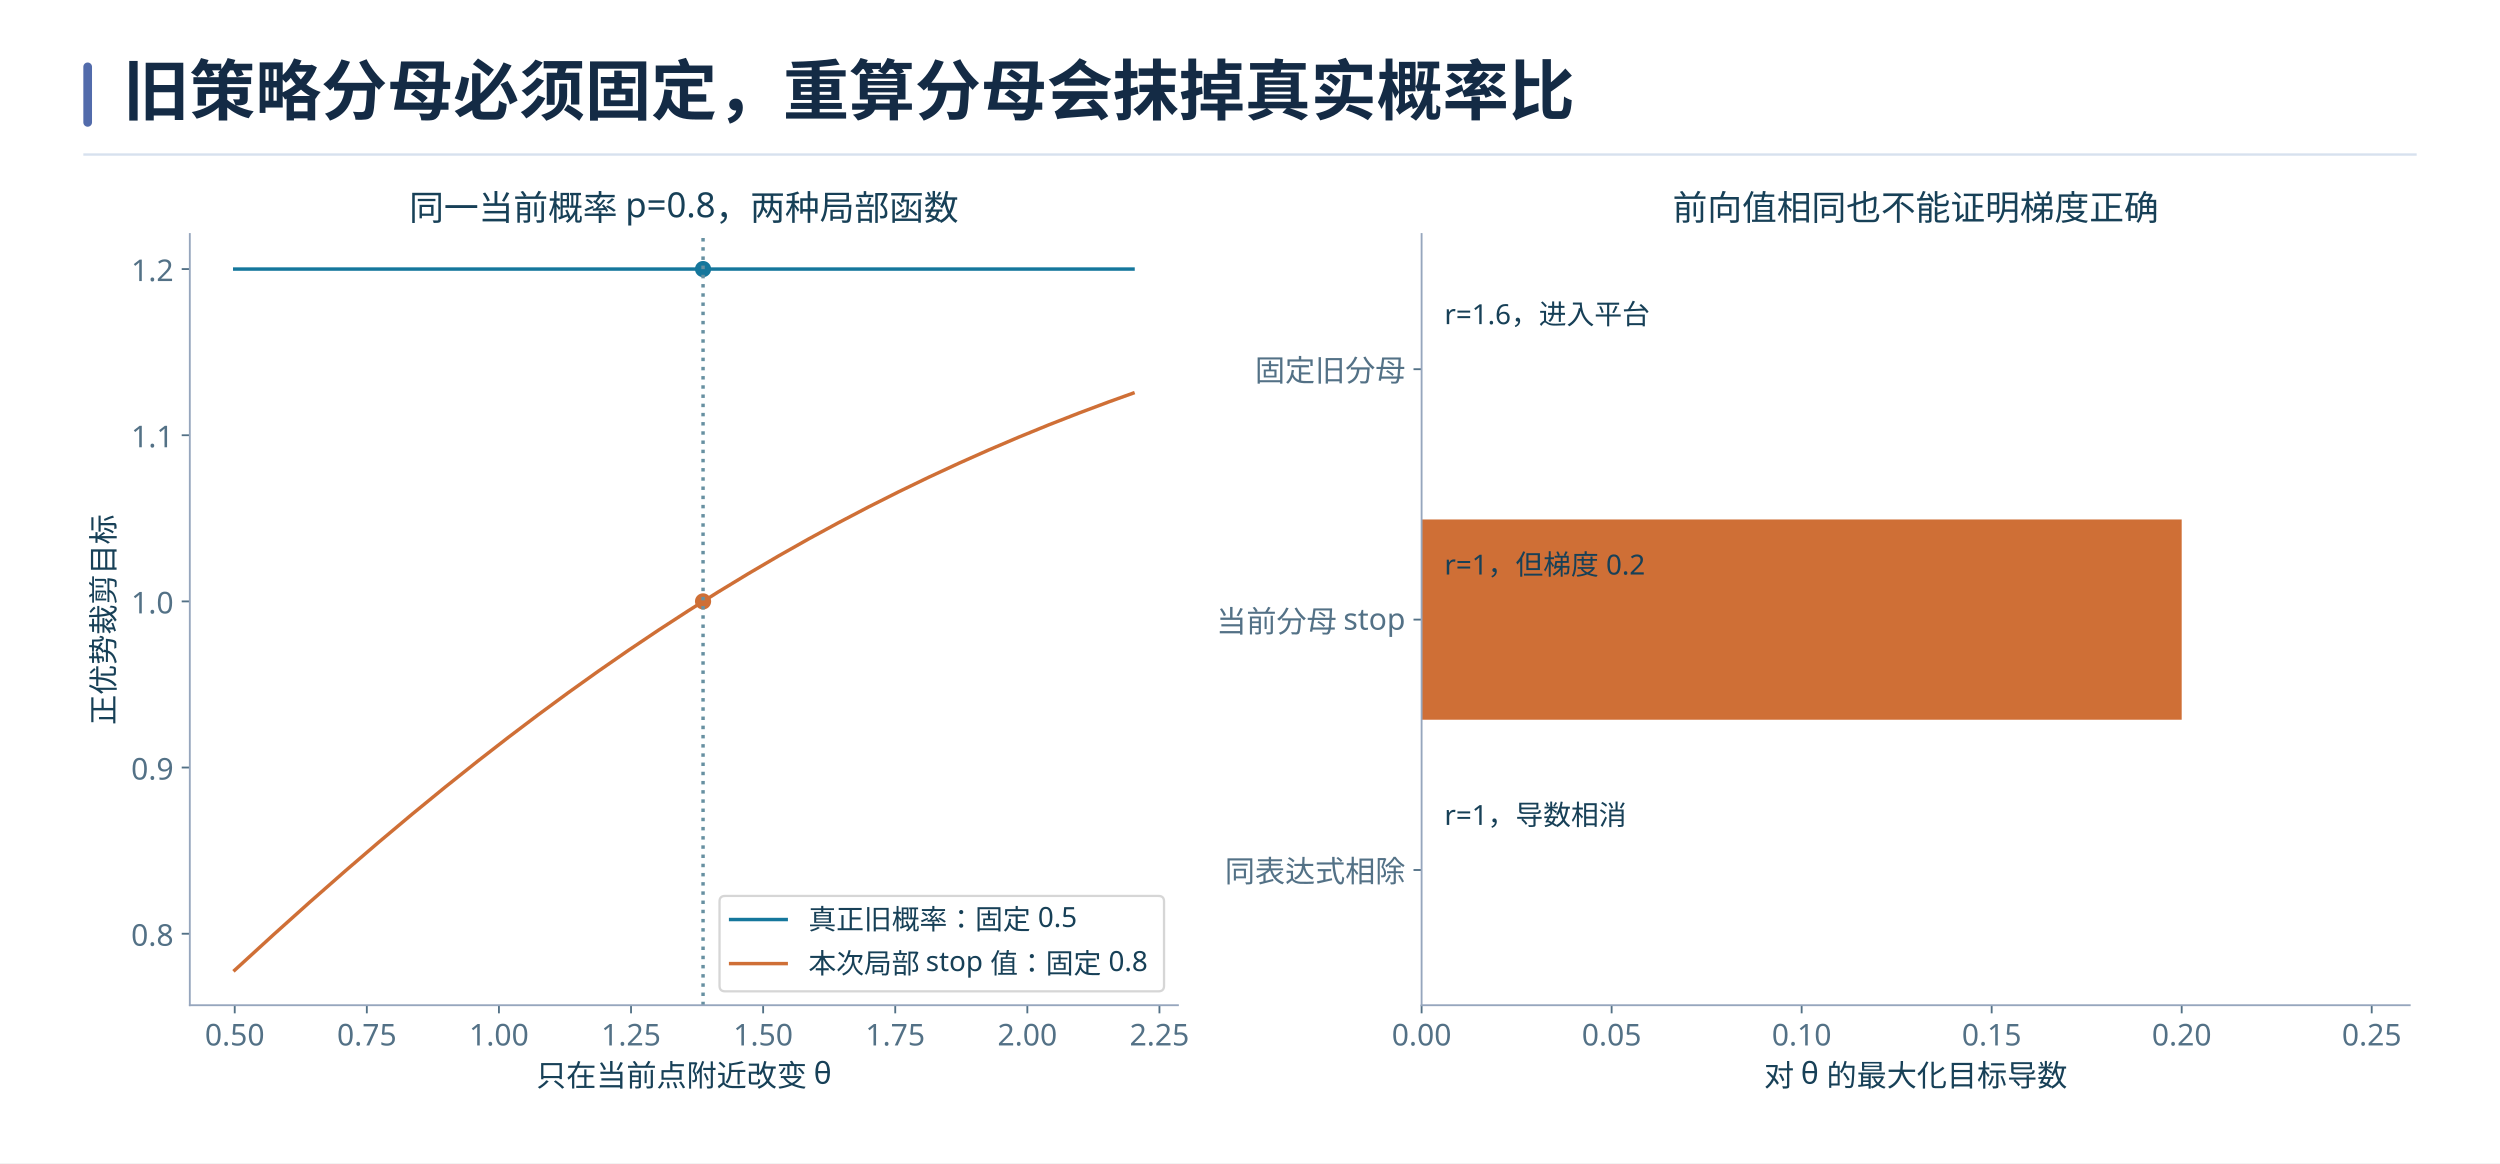
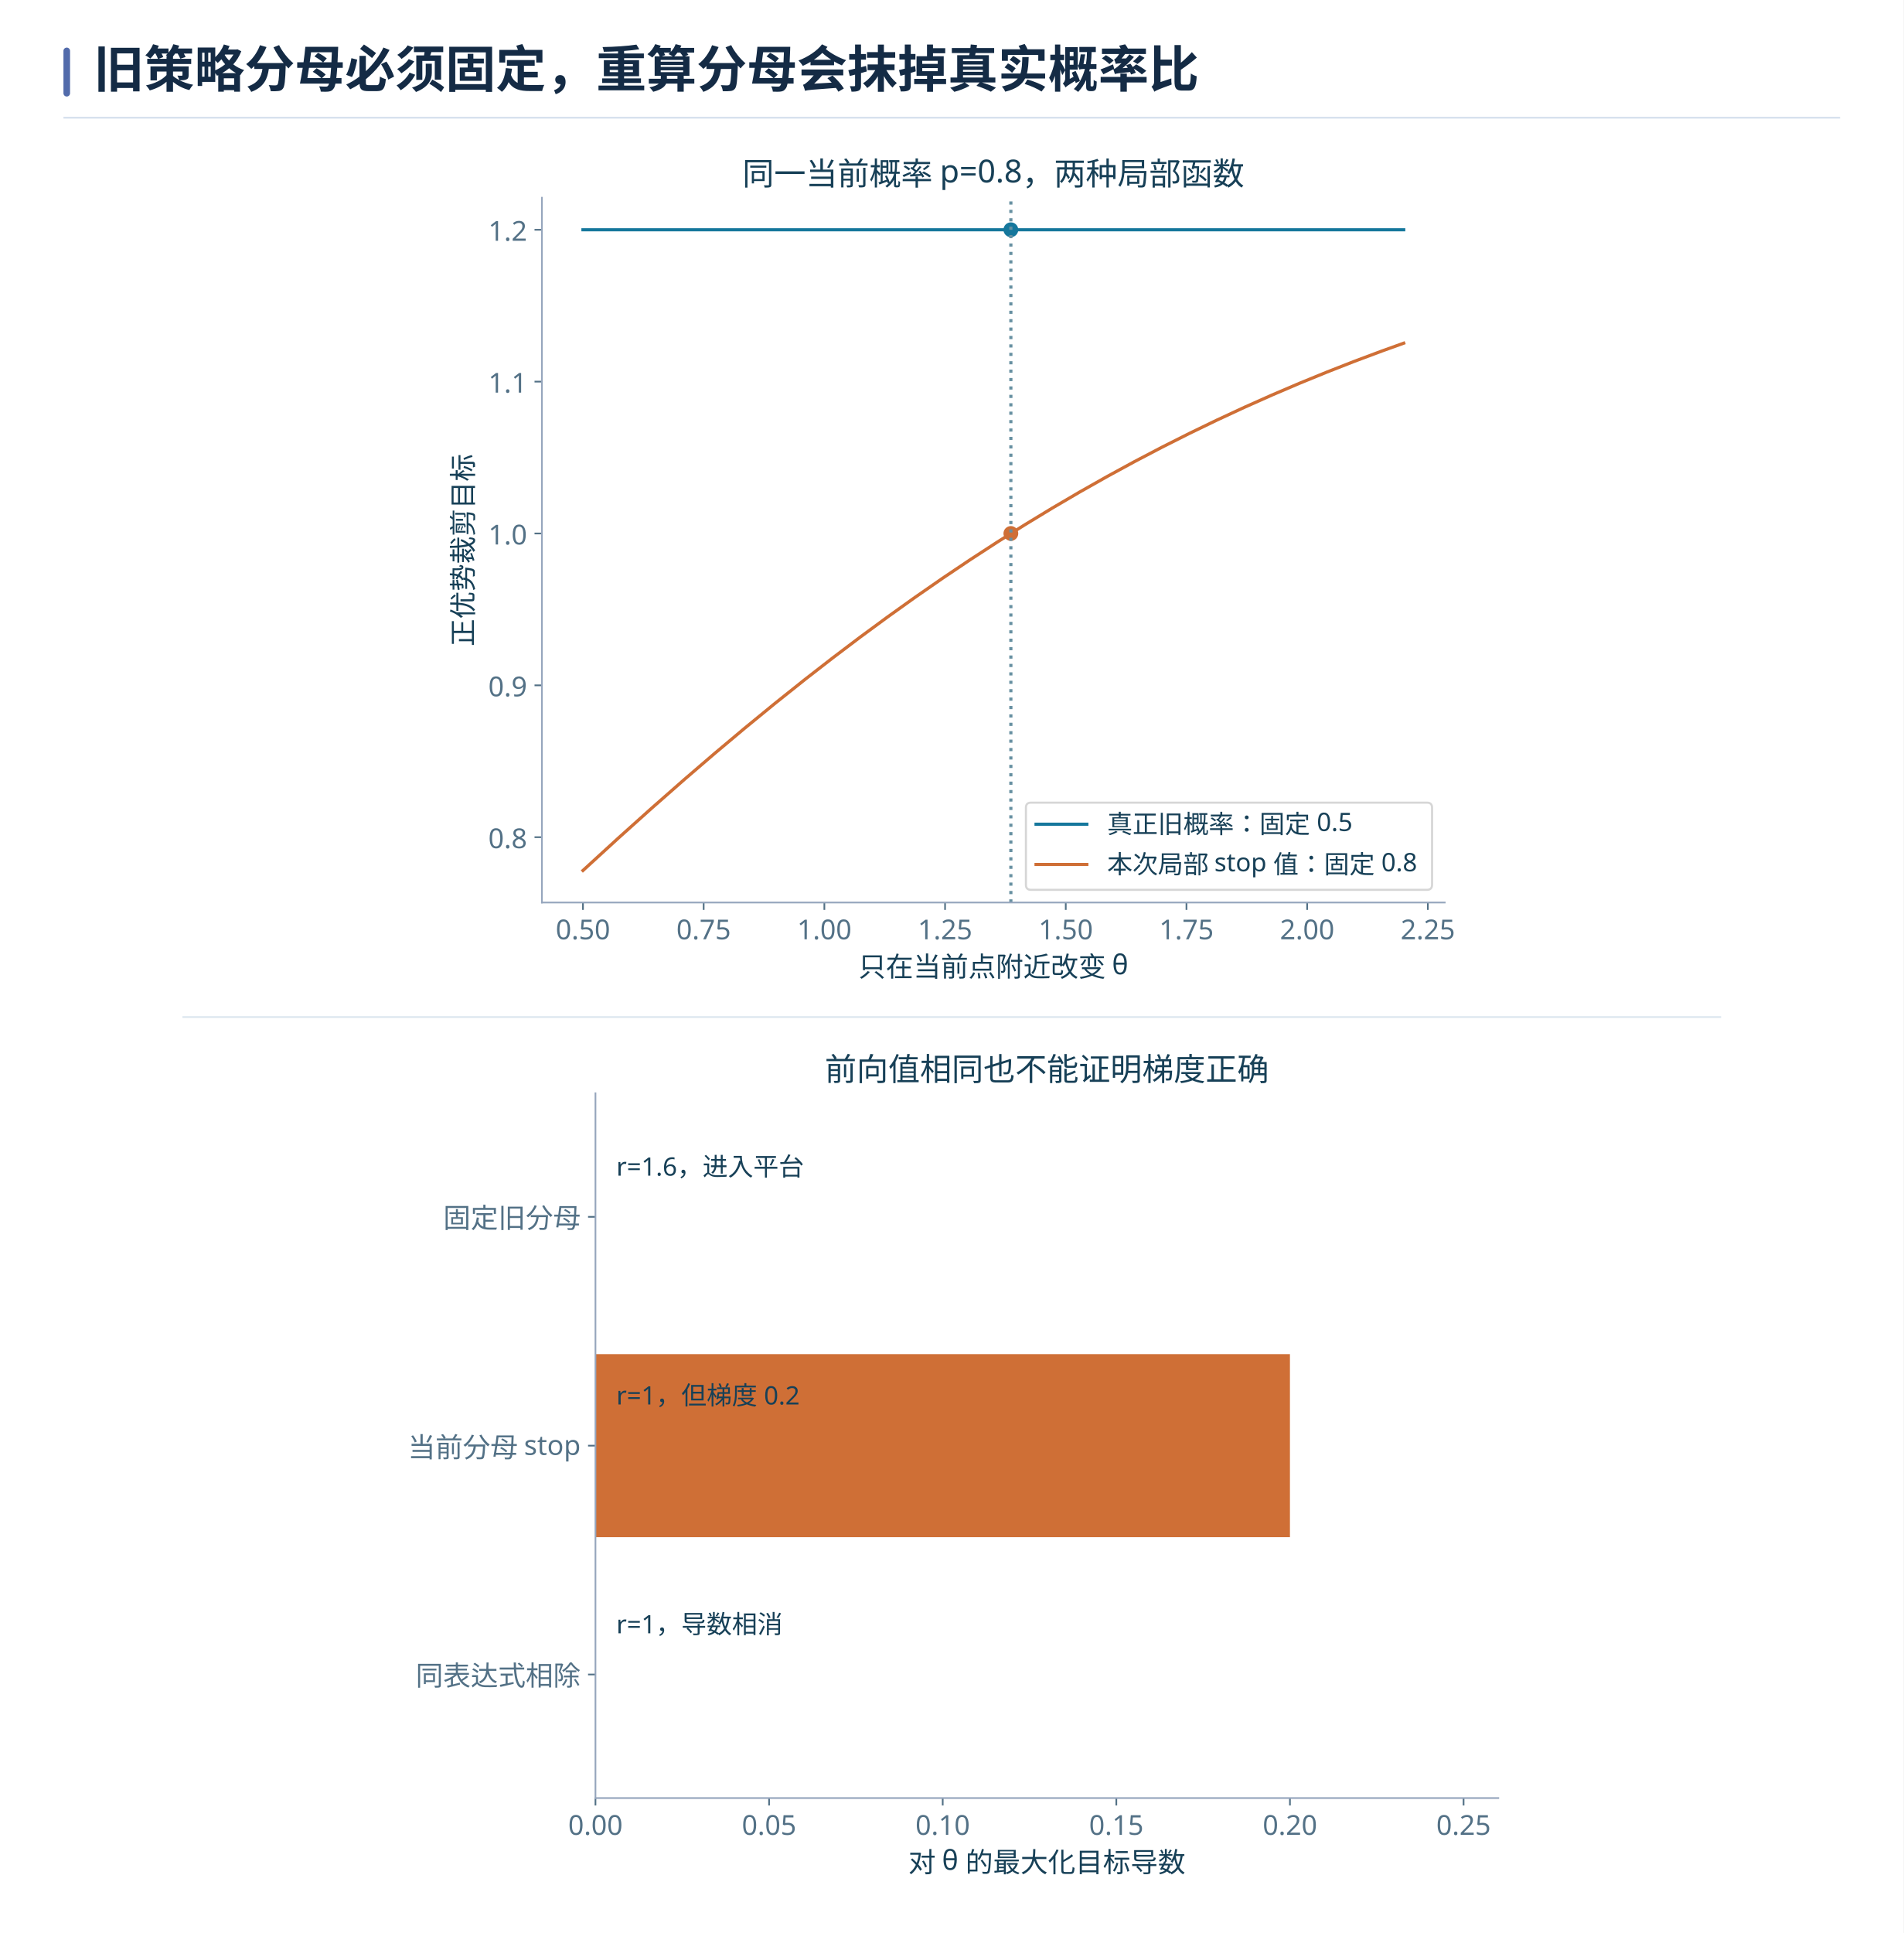
- <svg xmlns="http://www.w3.org/2000/svg" xmlns:xlink="http://www.w3.org/1999/xlink" width="1440" height="670" viewBox="0 0 1440 670" role="img" aria-labelledby="book-plate-title">
-   <rect width="1440" height="670" fill="#ffffff" />
+ <svg xmlns="http://www.w3.org/2000/svg" xmlns:xlink="http://www.w3.org/1999/xlink" width="1440" height="1462" viewBox="0 0 1440 1462" role="img" aria-labelledby="book-plate-title">
+   <rect width="1440" height="1462" fill="#ffffff" />
  <g font-family="Microsoft YaHei, Noto Sans CJK SC, Arial, sans-serif">
    <rect x="48" y="36" width="5" height="37" rx="2.5" fill="#526bab" />
    <text x="71" y="66" font-size="38" font-weight="700" fill="#142b45">旧策略分母必须固定，重算分母会抹掉真实概率比</text>
    <path d="M48 89 H1392" stroke="#d7e1ee" stroke-width="1.4" />
  </g>
-   <svg width="1344" height="528" viewBox="0 0 1008 396" version="1.1" x="48" y="106" overflow="hidden">
+   <svg width="1344" height="1344" viewBox="0 0 1344 1344" version="1.1" x="48" y="103" overflow="hidden">
    <defs>
      <style type="text/css">*{stroke-linejoin: round; stroke-linecap: butt}</style>
    </defs>
    <g id="figure_1">
-       <g id="patch_1">
-         <path d="M 0 396 L 1008 396 L 1008 0 L 0 0 z " style="fill: #ffffff" />
-       </g>
-       <g id="axes_1">
-         <g id="patch_2">
-           <path d="M 46.001 354.753 L 472.867 354.753 L 472.867 21.591 L 46.001 21.591 z " style="fill: #ffffff" />
-         </g>
-         <g id="PathCollection_1">
-           <defs>
-             <path id="C0_0_5c23ccfdb4" d="M 0 3 C 0.796 3 1.559 2.684 2.121 2.121 C 2.684 1.559 3 0.796 3 -0 C 3 -0.796 2.684 -1.559 2.121 -2.121 C 1.559 -2.684 0.796 -3 0 -3 C -0.796 -3 -1.559 -2.684 -2.121 -2.121 C -2.684 -1.559 -3 -0.796 -3 0 C -3 0.796 -2.684 1.559 -2.121 2.121 C -1.559 2.684 -0.796 3 0 3 z " />
-           </defs>
-           <g clip-path="url(#pc621af5440)">
-             <use xlink:href="#C0_0_5c23ccfdb4" x="267.719" y="36.735" style="fill: #15779c; stroke: #15779c" />
-           </g>
-           <g clip-path="url(#pc621af5440)">
-             <use xlink:href="#C0_0_5c23ccfdb4" x="267.719" y="180.302" style="fill: #cf6f36; stroke: #cf6f36" />
-           </g>
-         </g>
-         <g id="matplotlib.axis_1">
-           <g id="xtick_1">
-             <g id="line2d_1">
-               <defs>
-                 <path id="m8ff309ca8d" d="M 0 0 L 0 3.5 " style="stroke: #537186; stroke-width: 0.8" />
-               </defs>
-               <g>
-                 <use xlink:href="#m8ff309ca8d" x="65.404" y="354.753" style="fill: #537186; stroke: #537186; stroke-width: 0.8" />
-               </g>
-             </g>
-             <g id="text_1">
-               <text style="font-size: 13px; font-family: 'Microsoft YaHei'; text-anchor: middle; fill: #537186" x="65.404" y="372.144" transform="rotate(-0 65.40357 372.1444)">0.50</text>
-             </g>
-           </g>
-           <g id="xtick_2">
-             <g id="line2d_2">
-               <g>
-                 <use xlink:href="#m8ff309ca8d" x="122.471" y="354.753" style="fill: #537186; stroke: #537186; stroke-width: 0.8" />
-               </g>
-             </g>
-             <g id="text_2">
-               <text style="font-size: 13px; font-family: 'Microsoft YaHei'; text-anchor: middle; fill: #537186" x="122.471" y="372.144" transform="rotate(-0 122.4713 372.1444)">0.75</text>
-             </g>
-           </g>
-           <g id="xtick_3">
-             <g id="line2d_3">
-               <g>
-                 <use xlink:href="#m8ff309ca8d" x="179.539" y="354.753" style="fill: #537186; stroke: #537186; stroke-width: 0.8" />
-               </g>
-             </g>
-             <g id="text_3">
-               <text style="font-size: 13px; font-family: 'Microsoft YaHei'; text-anchor: middle; fill: #537186" x="179.539" y="372.144" transform="rotate(-0 179.539 372.1444)">1.00</text>
-             </g>
-           </g>
-           <g id="xtick_4">
-             <g id="line2d_4">
-               <g>
-                 <use xlink:href="#m8ff309ca8d" x="236.607" y="354.753" style="fill: #537186; stroke: #537186; stroke-width: 0.8" />
-               </g>
-             </g>
-             <g id="text_4">
-               <text style="font-size: 13px; font-family: 'Microsoft YaHei'; text-anchor: middle; fill: #537186" x="236.607" y="372.144" transform="rotate(-0 236.6067 372.1444)">1.25</text>
-             </g>
-           </g>
-           <g id="xtick_5">
-             <g id="line2d_5">
-               <g>
-                 <use xlink:href="#m8ff309ca8d" x="293.674" y="354.753" style="fill: #537186; stroke: #537186; stroke-width: 0.8" />
-               </g>
-             </g>
-             <g id="text_5">
-               <text style="font-size: 13px; font-family: 'Microsoft YaHei'; text-anchor: middle; fill: #537186" x="293.674" y="372.144" transform="rotate(-0 293.6744 372.1444)">1.50</text>
-             </g>
-           </g>
-           <g id="xtick_6">
-             <g id="line2d_6">
-               <g>
-                 <use xlink:href="#m8ff309ca8d" x="350.742" y="354.753" style="fill: #537186; stroke: #537186; stroke-width: 0.8" />
-               </g>
-             </g>
-             <g id="text_6">
-               <text style="font-size: 13px; font-family: 'Microsoft YaHei'; text-anchor: middle; fill: #537186" x="350.742" y="372.144" transform="rotate(-0 350.7421 372.1444)">1.75</text>
-             </g>
-           </g>
-           <g id="xtick_7">
-             <g id="line2d_7">
-               <g>
-                 <use xlink:href="#m8ff309ca8d" x="407.81" y="354.753" style="fill: #537186; stroke: #537186; stroke-width: 0.8" />
-               </g>
-             </g>
-             <g id="text_7">
-               <text style="font-size: 13px; font-family: 'Microsoft YaHei'; text-anchor: middle; fill: #537186" x="407.81" y="372.144" transform="rotate(-0 407.8098 372.1444)">2.00</text>
-             </g>
-           </g>
-           <g id="xtick_8">
-             <g id="line2d_8">
-               <g>
-                 <use xlink:href="#m8ff309ca8d" x="464.877" y="354.753" style="fill: #537186; stroke: #537186; stroke-width: 0.8" />
-               </g>
-             </g>
-             <g id="text_8">
-               <text style="font-size: 13px; font-family: 'Microsoft YaHei'; text-anchor: middle; fill: #537186" x="464.877" y="372.144" transform="rotate(-0 464.8775 372.1444)">2.25</text>
-             </g>
-           </g>
-           <g id="text_9">
-             <text style="font-size: 13px; font-family: 'Microsoft YaHei'; text-anchor: middle; fill: #174057" x="259.434" y="389.768" transform="rotate(-0 259.4338 389.768)">只在当前点附近改变 θ</text>
-           </g>
-         </g>
-         <g id="matplotlib.axis_2">
-           <g id="ytick_1">
-             <g id="line2d_9">
-               <defs>
-                 <path id="m8ab26f955f" d="M 0 0 L -3.5 0 " style="stroke: #537186; stroke-width: 0.8" />
-               </defs>
-               <g>
-                 <use xlink:href="#m8ab26f955f" x="46.001" y="323.87" style="fill: #537186; stroke: #537186; stroke-width: 0.8" />
-               </g>
-             </g>
-             <g id="text_10">
-               <text style="font-size: 13px; font-family: 'Microsoft YaHei'; text-anchor: end; fill: #537186" x="39.001" y="329.066" transform="rotate(-0 39.00055 329.0656)">0.8</text>
-             </g>
-           </g>
-           <g id="ytick_2">
-             <g id="line2d_10">
-               <g>
-                 <use xlink:href="#m8ab26f955f" x="46.001" y="252.086" style="fill: #537186; stroke: #537186; stroke-width: 0.8" />
-               </g>
-             </g>
-             <g id="text_11">
-               <text style="font-size: 13px; font-family: 'Microsoft YaHei'; text-anchor: end; fill: #537186" x="39.001" y="257.282" transform="rotate(-0 39.00055 257.2818)">0.9</text>
-             </g>
-           </g>
-           <g id="ytick_3">
-             <g id="line2d_11">
-               <g>
-                 <use xlink:href="#m8ab26f955f" x="46.001" y="180.302" style="fill: #537186; stroke: #537186; stroke-width: 0.8" />
-               </g>
-             </g>
-             <g id="text_12">
-               <text style="font-size: 13px; font-family: 'Microsoft YaHei'; text-anchor: end; fill: #537186" x="39.001" y="185.498" transform="rotate(-0 39.00055 185.4981)">1.0</text>
-             </g>
-           </g>
-           <g id="ytick_4">
-             <g id="line2d_12">
-               <g>
-                 <use xlink:href="#m8ab26f955f" x="46.001" y="108.518" style="fill: #537186; stroke: #537186; stroke-width: 0.8" />
-               </g>
-             </g>
-             <g id="text_13">
-               <text style="font-size: 13px; font-family: 'Microsoft YaHei'; text-anchor: end; fill: #537186" x="39.001" y="113.714" transform="rotate(-0 39.00055 113.7143)">1.1</text>
-             </g>
-           </g>
-           <g id="ytick_5">
-             <g id="line2d_13">
-               <g>
-                 <use xlink:href="#m8ab26f955f" x="46.001" y="36.735" style="fill: #537186; stroke: #537186; stroke-width: 0.8" />
-               </g>
-             </g>
-             <g id="text_14">
-               <text style="font-size: 13px; font-family: 'Microsoft YaHei'; text-anchor: end; fill: #537186" x="39.001" y="41.931" transform="rotate(-0 39.00055 41.93052)">1.2</text>
-             </g>
-           </g>
-           <g id="text_15">
-             <text style="font-size: 13px; font-family: 'Microsoft YaHei'; text-anchor: middle; fill: #174057" x="13.392" y="188.172" transform="rotate(-90 13.39212 188.1717)">正优势裁剪目标</text>
-           </g>
-         </g>
-         <g id="line2d_14">
-           <path d="M 65.404 36.735 L 453.464 36.735 L 453.464 36.735 " clip-path="url(#pc621af5440)" style="fill: none; stroke: #15779c; stroke-width: 1.5; stroke-linecap: square" />
-         </g>
-         <g id="line2d_15">
-           <path d="M 65.404 339.609 L 82.276 324.17 L 97.85 310.197 L 113.424 296.518 L 127.701 284.254 L 141.977 272.269 L 156.254 260.577 L 170.53 249.189 L 183.509 239.107 L 196.488 229.291 L 209.466 219.745 L 222.445 210.473 L 235.423 201.477 L 248.402 192.76 L 261.381 184.322 L 274.359 176.162 L 287.338 168.28 L 300.316 160.675 L 313.295 153.342 L 326.274 146.279 L 339.252 139.483 L 352.231 132.949 L 365.209 126.671 L 378.188 120.645 L 391.167 114.865 L 404.145 109.325 L 417.124 104.018 L 430.102 98.939 L 443.081 94.081 L 453.464 90.349 L 453.464 90.349 " clip-path="url(#pc621af5440)" style="fill: none; stroke: #cf6f36; stroke-width: 1.5; stroke-linecap: square" />
-         </g>
-         <g id="line2d_16">
-           <path d="M 267.719 354.753 L 267.719 21.591 " clip-path="url(#pc621af5440)" style="fill: none; stroke-dasharray: 1.5,2.475; stroke-dashoffset: 0; stroke: #6790a1; stroke-width: 1.5" />
-         </g>
-         <g id="patch_3">
-           <path d="M 46.001 354.753 L 46.001 21.591 " style="fill: none; stroke: #96a6bd; stroke-width: 0.8; stroke-linejoin: miter; stroke-linecap: square" />
-         </g>
-         <g id="patch_4">
-           <path d="M 46.001 354.753 L 472.867 354.753 " style="fill: none; stroke: #96a6bd; stroke-width: 0.8; stroke-linejoin: miter; stroke-linecap: square" />
-         </g>
-         <g id="text_16">
-           <text style="font-size: 15px; font-family: 'Microsoft YaHei'; text-anchor: middle; fill: #174057" x="259.434" y="15.591" transform="rotate(-0 259.4338 15.59087)">同一当前概率 p=0.8，两种局部函数</text>
-         </g>
-         <g id="legend_1">
-           <g id="patch_5">
-             <path d="M 277.235 348.753 L 464.467 348.753 Q 466.867 348.753 466.867 346.353 L 466.867 309.946 Q 466.867 307.546 464.467 307.546 L 277.235 307.546 Q 274.835 307.546 274.835 309.946 L 274.835 346.353 Q 274.835 348.753 277.235 348.753 z " style="fill: #ffffff; opacity: 0.8; stroke: #cccccc; stroke-linejoin: miter" />
-           </g>
-           <g id="line2d_17">
-             <path d="M 279.635 317.738 L 291.635 317.738 L 303.635 317.738 " style="fill: none; stroke: #15779c; stroke-width: 1.5; stroke-linecap: square" />
-           </g>
-           <g id="text_17">
-             <text style="font-size: 12px; font-family: 'Microsoft YaHei'; text-anchor: start; fill: #174057" x="313.235" y="321.938" transform="rotate(-0 313.2351 321.9382)">真正旧概率：固定 0.5</text>
-           </g>
-           <g id="line2d_18">
-             <path d="M 279.635 336.769 L 291.635 336.769 L 303.635 336.769 " style="fill: none; stroke: #cf6f36; stroke-width: 1.5; stroke-linecap: square" />
-           </g>
-           <g id="text_18">
-             <text style="font-size: 12px; font-family: 'Microsoft YaHei'; text-anchor: start; fill: #174057" x="313.235" y="340.969" transform="rotate(-0 313.2351 340.9694)">本次局部 stop 值：固定 0.8</text>
+       <g transform="translate(288.3594 12) scale(1.6)">
+         <g id="axes_1">
+           <g id="patch_2">
+             <path d="M 46.001 354.753 L 472.867 354.753 L 472.867 21.591 L 46.001 21.591 z " style="fill: #ffffff" />
+           </g>
+           <g id="PathCollection_1">
+             <defs>
+               <path id="C0_0_5c23ccfdb4" d="M 0 3 C 0.796 3 1.559 2.684 2.121 2.121 C 2.684 1.559 3 0.796 3 -0 C 3 -0.796 2.684 -1.559 2.121 -2.121 C 1.559 -2.684 0.796 -3 0 -3 C -0.796 -3 -1.559 -2.684 -2.121 -2.121 C -2.684 -1.559 -3 -0.796 -3 0 C -3 0.796 -2.684 1.559 -2.121 2.121 C -1.559 2.684 -0.796 3 0 3 z " />
+             </defs>
+             <g clip-path="url(#pc621af5440)">
+               <use xlink:href="#C0_0_5c23ccfdb4" x="267.719" y="36.735" style="fill: #15779c; stroke: #15779c" />
+             </g>
+             <g clip-path="url(#pc621af5440)">
+               <use xlink:href="#C0_0_5c23ccfdb4" x="267.719" y="180.302" style="fill: #cf6f36; stroke: #cf6f36" />
+             </g>
+           </g>
+           <g id="matplotlib.axis_1">
+             <g id="xtick_1">
+               <g id="line2d_1">
+                 <defs>
+                   <path id="m8ff309ca8d" d="M 0 0 L 0 3.5 " style="stroke: #537186; stroke-width: 0.8" />
+                 </defs>
+                 <g>
+                   <use xlink:href="#m8ff309ca8d" x="65.404" y="354.753" style="fill: #537186; stroke: #537186; stroke-width: 0.8" />
+                 </g>
+               </g>
+               <g id="text_1">
+                 <text style="font-size: 13px; font-family: 'Microsoft YaHei'; text-anchor: middle; fill: #537186" x="65.404" y="372.144" transform="rotate(-0 65.40357 372.1444)">0.50</text>
+               </g>
+             </g>
+             <g id="xtick_2">
+               <g id="line2d_2">
+                 <g>
+                   <use xlink:href="#m8ff309ca8d" x="122.471" y="354.753" style="fill: #537186; stroke: #537186; stroke-width: 0.8" />
+                 </g>
+               </g>
+               <g id="text_2">
+                 <text style="font-size: 13px; font-family: 'Microsoft YaHei'; text-anchor: middle; fill: #537186" x="122.471" y="372.144" transform="rotate(-0 122.4713 372.1444)">0.75</text>
+               </g>
+             </g>
+             <g id="xtick_3">
+               <g id="line2d_3">
+                 <g>
+                   <use xlink:href="#m8ff309ca8d" x="179.539" y="354.753" style="fill: #537186; stroke: #537186; stroke-width: 0.8" />
+                 </g>
+               </g>
+               <g id="text_3">
+                 <text style="font-size: 13px; font-family: 'Microsoft YaHei'; text-anchor: middle; fill: #537186" x="179.539" y="372.144" transform="rotate(-0 179.539 372.1444)">1.00</text>
+               </g>
+             </g>
+             <g id="xtick_4">
+               <g id="line2d_4">
+                 <g>
+                   <use xlink:href="#m8ff309ca8d" x="236.607" y="354.753" style="fill: #537186; stroke: #537186; stroke-width: 0.8" />
+                 </g>
+               </g>
+               <g id="text_4">
+                 <text style="font-size: 13px; font-family: 'Microsoft YaHei'; text-anchor: middle; fill: #537186" x="236.607" y="372.144" transform="rotate(-0 236.6067 372.1444)">1.25</text>
+               </g>
+             </g>
+             <g id="xtick_5">
+               <g id="line2d_5">
+                 <g>
+                   <use xlink:href="#m8ff309ca8d" x="293.674" y="354.753" style="fill: #537186; stroke: #537186; stroke-width: 0.8" />
+                 </g>
+               </g>
+               <g id="text_5">
+                 <text style="font-size: 13px; font-family: 'Microsoft YaHei'; text-anchor: middle; fill: #537186" x="293.674" y="372.144" transform="rotate(-0 293.6744 372.1444)">1.50</text>
+               </g>
+             </g>
+             <g id="xtick_6">
+               <g id="line2d_6">
+                 <g>
+                   <use xlink:href="#m8ff309ca8d" x="350.742" y="354.753" style="fill: #537186; stroke: #537186; stroke-width: 0.8" />
+                 </g>
+               </g>
+               <g id="text_6">
+                 <text style="font-size: 13px; font-family: 'Microsoft YaHei'; text-anchor: middle; fill: #537186" x="350.742" y="372.144" transform="rotate(-0 350.7421 372.1444)">1.75</text>
+               </g>
+             </g>
+             <g id="xtick_7">
+               <g id="line2d_7">
+                 <g>
+                   <use xlink:href="#m8ff309ca8d" x="407.81" y="354.753" style="fill: #537186; stroke: #537186; stroke-width: 0.8" />
+                 </g>
+               </g>
+               <g id="text_7">
+                 <text style="font-size: 13px; font-family: 'Microsoft YaHei'; text-anchor: middle; fill: #537186" x="407.81" y="372.144" transform="rotate(-0 407.8098 372.1444)">2.00</text>
+               </g>
+             </g>
+             <g id="xtick_8">
+               <g id="line2d_8">
+                 <g>
+                   <use xlink:href="#m8ff309ca8d" x="464.877" y="354.753" style="fill: #537186; stroke: #537186; stroke-width: 0.8" />
+                 </g>
+               </g>
+               <g id="text_8">
+                 <text style="font-size: 13px; font-family: 'Microsoft YaHei'; text-anchor: middle; fill: #537186" x="464.877" y="372.144" transform="rotate(-0 464.8775 372.1444)">2.25</text>
+               </g>
+             </g>
+             <g id="text_9">
+               <text style="font-size: 13px; font-family: 'Microsoft YaHei'; text-anchor: middle; fill: #174057" x="259.434" y="389.768" transform="rotate(-0 259.4338 389.768)">只在当前点附近改变 θ</text>
+             </g>
+           </g>
+           <g id="matplotlib.axis_2">
+             <g id="ytick_1">
+               <g id="line2d_9">
+                 <defs>
+                   <path id="m8ab26f955f" d="M 0 0 L -3.5 0 " style="stroke: #537186; stroke-width: 0.8" />
+                 </defs>
+                 <g>
+                   <use xlink:href="#m8ab26f955f" x="46.001" y="323.87" style="fill: #537186; stroke: #537186; stroke-width: 0.8" />
+                 </g>
+               </g>
+               <g id="text_10">
+                 <text style="font-size: 13px; font-family: 'Microsoft YaHei'; text-anchor: end; fill: #537186" x="39.001" y="329.066" transform="rotate(-0 39.00055 329.0656)">0.8</text>
+               </g>
+             </g>
+             <g id="ytick_2">
+               <g id="line2d_10">
+                 <g>
+                   <use xlink:href="#m8ab26f955f" x="46.001" y="252.086" style="fill: #537186; stroke: #537186; stroke-width: 0.8" />
+                 </g>
+               </g>
+               <g id="text_11">
+                 <text style="font-size: 13px; font-family: 'Microsoft YaHei'; text-anchor: end; fill: #537186" x="39.001" y="257.282" transform="rotate(-0 39.00055 257.2818)">0.9</text>
+               </g>
+             </g>
+             <g id="ytick_3">
+               <g id="line2d_11">
+                 <g>
+                   <use xlink:href="#m8ab26f955f" x="46.001" y="180.302" style="fill: #537186; stroke: #537186; stroke-width: 0.8" />
+                 </g>
+               </g>
+               <g id="text_12">
+                 <text style="font-size: 13px; font-family: 'Microsoft YaHei'; text-anchor: end; fill: #537186" x="39.001" y="185.498" transform="rotate(-0 39.00055 185.4981)">1.0</text>
+               </g>
+             </g>
+             <g id="ytick_4">
+               <g id="line2d_12">
+                 <g>
+                   <use xlink:href="#m8ab26f955f" x="46.001" y="108.518" style="fill: #537186; stroke: #537186; stroke-width: 0.8" />
+                 </g>
+               </g>
+               <g id="text_13">
+                 <text style="font-size: 13px; font-family: 'Microsoft YaHei'; text-anchor: end; fill: #537186" x="39.001" y="113.714" transform="rotate(-0 39.00055 113.7143)">1.1</text>
+               </g>
+             </g>
+             <g id="ytick_5">
+               <g id="line2d_13">
+                 <g>
+                   <use xlink:href="#m8ab26f955f" x="46.001" y="36.735" style="fill: #537186; stroke: #537186; stroke-width: 0.8" />
+                 </g>
+               </g>
+               <g id="text_14">
+                 <text style="font-size: 13px; font-family: 'Microsoft YaHei'; text-anchor: end; fill: #537186" x="39.001" y="41.931" transform="rotate(-0 39.00055 41.93052)">1.2</text>
+               </g>
+             </g>
+             <g id="text_15">
+               <text style="font-size: 13px; font-family: 'Microsoft YaHei'; text-anchor: middle; fill: #174057" x="13.392" y="188.172" transform="rotate(-90 13.39212 188.1717)">正优势裁剪目标</text>
+             </g>
+           </g>
+           <g id="line2d_14">
+             <path d="M 65.404 36.735 L 453.464 36.735 L 453.464 36.735 " clip-path="url(#pc621af5440)" style="fill: none; stroke: #15779c; stroke-width: 1.5; stroke-linecap: square" />
+           </g>
+           <g id="line2d_15">
+             <path d="M 65.404 339.609 L 82.276 324.17 L 97.85 310.197 L 113.424 296.518 L 127.701 284.254 L 141.977 272.269 L 156.254 260.577 L 170.53 249.189 L 183.509 239.107 L 196.488 229.291 L 209.466 219.745 L 222.445 210.473 L 235.423 201.477 L 248.402 192.76 L 261.381 184.322 L 274.359 176.162 L 287.338 168.28 L 300.316 160.675 L 313.295 153.342 L 326.274 146.279 L 339.252 139.483 L 352.231 132.949 L 365.209 126.671 L 378.188 120.645 L 391.167 114.865 L 404.145 109.325 L 417.124 104.018 L 430.102 98.939 L 443.081 94.081 L 453.464 90.349 L 453.464 90.349 " clip-path="url(#pc621af5440)" style="fill: none; stroke: #cf6f36; stroke-width: 1.5; stroke-linecap: square" />
+           </g>
+           <g id="line2d_16">
+             <path d="M 267.719 354.753 L 267.719 21.591 " clip-path="url(#pc621af5440)" style="fill: none; stroke-dasharray: 1.5,2.475; stroke-dashoffset: 0; stroke: #6790a1; stroke-width: 1.5" />
+           </g>
+           <g id="patch_3">
+             <path d="M 46.001 354.753 L 46.001 21.591 " style="fill: none; stroke: #96a6bd; stroke-width: 0.8; stroke-linejoin: miter; stroke-linecap: square" />
+           </g>
+           <g id="patch_4">
+             <path d="M 46.001 354.753 L 472.867 354.753 " style="fill: none; stroke: #96a6bd; stroke-width: 0.8; stroke-linejoin: miter; stroke-linecap: square" />
+           </g>
+           <g id="text_16">
+             <text style="font-size: 15px; font-family: 'Microsoft YaHei'; text-anchor: middle; fill: #174057" x="259.434" y="15.591" transform="rotate(-0 259.4338 15.59087)">同一当前概率 p=0.8，两种局部函数</text>
+           </g>
+           <g id="legend_1">
+             <g id="patch_5">
+               <path d="M 277.235 348.753 L 464.467 348.753 Q 466.867 348.753 466.867 346.353 L 466.867 309.946 Q 466.867 307.546 464.467 307.546 L 277.235 307.546 Q 274.835 307.546 274.835 309.946 L 274.835 346.353 Q 274.835 348.753 277.235 348.753 z " style="fill: #ffffff; opacity: 0.8; stroke: #cccccc; stroke-linejoin: miter" />
+             </g>
+             <g id="line2d_17">
+               <path d="M 279.635 317.738 L 291.635 317.738 L 303.635 317.738 " style="fill: none; stroke: #15779c; stroke-width: 1.5; stroke-linecap: square" />
+             </g>
+             <g id="text_17">
+               <text style="font-size: 12px; font-family: 'Microsoft YaHei'; text-anchor: start; fill: #174057" x="313.235" y="321.938" transform="rotate(-0 313.2351 321.9382)">真正旧概率：固定 0.5</text>
+             </g>
+             <g id="line2d_18">
+               <path d="M 279.635 336.769 L 291.635 336.769 L 303.635 336.769 " style="fill: none; stroke: #cf6f36; stroke-width: 1.5; stroke-linecap: square" />
+             </g>
+             <g id="text_18">
+               <text style="font-size: 12px; font-family: 'Microsoft YaHei'; text-anchor: start; fill: #174057" x="313.235" y="340.969" transform="rotate(-0 313.2351 340.9694)">本次局部 stop 值：固定 0.8</text>
+             </g>
          </g>
        </g>
      </g>
-       <g id="axes_2">
-         <g id="patch_6">
-           <path d="M 578.133 354.753 L 1005 354.753 L 1005 21.591 L 578.133 21.591 z " style="fill: #ffffff" />
-         </g>
-         <g id="patch_7">
-           <path d="M 578.133 123.27 L 578.133 123.27 L 578.133 36.735 L 578.133 36.735 z " clip-path="url(#pfd8d820d3c)" style="fill: #15779c" />
-         </g>
-         <g id="patch_8">
-           <path d="M 578.133 231.439 L 906.492 231.439 L 906.492 144.904 L 578.133 144.904 z " clip-path="url(#pfd8d820d3c)" style="fill: #cf6f36" />
-         </g>
-         <g id="patch_9">
-           <path d="M 578.133 339.609 L 578.133 339.609 L 578.133 253.073 L 578.133 253.073 z " clip-path="url(#pfd8d820d3c)" style="fill: #6790a1" />
-         </g>
-         <g id="matplotlib.axis_3">
-           <g id="xtick_9">
-             <g id="line2d_19">
-               <g>
-                 <use xlink:href="#m8ff309ca8d" x="578.133" y="354.753" style="fill: #537186; stroke: #537186; stroke-width: 0.8" />
-               </g>
-             </g>
-             <g id="text_19">
-               <text style="font-size: 13px; font-family: 'Microsoft YaHei'; text-anchor: middle; fill: #537186" x="578.133" y="372.144" transform="rotate(-0 578.1334 372.1444)">0.00</text>
-             </g>
-           </g>
-           <g id="xtick_10">
-             <g id="line2d_20">
-               <g>
-                 <use xlink:href="#m8ff309ca8d" x="660.223" y="354.753" style="fill: #537186; stroke: #537186; stroke-width: 0.8" />
-               </g>
-             </g>
-             <g id="text_20">
-               <text style="font-size: 13px; font-family: 'Microsoft YaHei'; text-anchor: middle; fill: #537186" x="660.223" y="372.144" transform="rotate(-0 660.2231 372.1444)">0.05</text>
-             </g>
-           </g>
-           <g id="xtick_11">
-             <g id="line2d_21">
-               <g>
-                 <use xlink:href="#m8ff309ca8d" x="742.313" y="354.753" style="fill: #537186; stroke: #537186; stroke-width: 0.8" />
-               </g>
-             </g>
-             <g id="text_21">
-               <text style="font-size: 13px; font-family: 'Microsoft YaHei'; text-anchor: middle; fill: #537186" x="742.313" y="372.144" transform="rotate(-0 742.3127 372.1444)">0.10</text>
-             </g>
-           </g>
-           <g id="xtick_12">
-             <g id="line2d_22">
-               <g>
-                 <use xlink:href="#m8ff309ca8d" x="824.402" y="354.753" style="fill: #537186; stroke: #537186; stroke-width: 0.8" />
-               </g>
-             </g>
-             <g id="text_22">
-               <text style="font-size: 13px; font-family: 'Microsoft YaHei'; text-anchor: middle; fill: #537186" x="824.402" y="372.144" transform="rotate(-0 824.4024 372.1444)">0.15</text>
-             </g>
-           </g>
-           <g id="xtick_13">
-             <g id="line2d_23">
-               <g>
-                 <use xlink:href="#m8ff309ca8d" x="906.492" y="354.753" style="fill: #537186; stroke: #537186; stroke-width: 0.8" />
-               </g>
-             </g>
-             <g id="text_23">
-               <text style="font-size: 13px; font-family: 'Microsoft YaHei'; text-anchor: middle; fill: #537186" x="906.492" y="372.144" transform="rotate(-0 906.4921 372.1444)">0.20</text>
-             </g>
-           </g>
-           <g id="xtick_14">
-             <g id="line2d_24">
-               <g>
-                 <use xlink:href="#m8ff309ca8d" x="988.582" y="354.753" style="fill: #537186; stroke: #537186; stroke-width: 0.8" />
-               </g>
-             </g>
-             <g id="text_24">
-               <text style="font-size: 13px; font-family: 'Microsoft YaHei'; text-anchor: middle; fill: #537186" x="988.582" y="372.144" transform="rotate(-0 988.5818 372.1444)">0.25</text>
-             </g>
-           </g>
-           <g id="text_25">
-             <text style="font-size: 13px; font-family: 'Microsoft YaHei'; text-anchor: middle; fill: #174057" x="791.567" y="389.768" transform="rotate(-0 791.5666 389.768)">对 θ 的最大化目标导数</text>
-           </g>
-         </g>
-         <g id="matplotlib.axis_4">
-           <g id="ytick_6">
-             <g id="line2d_25">
-               <g>
-                 <use xlink:href="#m8ab26f955f" x="578.133" y="80.002" style="fill: #537186; stroke: #537186; stroke-width: 0.8" />
-               </g>
-             </g>
-             <g id="text_26">
-               <text style="font-size: 13px; font-family: 'Microsoft YaHei'; text-anchor: end; fill: #537186" x="571.133" y="85.198" transform="rotate(-0 571.1334 85.19827)">固定旧分母</text>
-             </g>
-           </g>
-           <g id="ytick_7">
-             <g id="line2d_26">
-               <g>
-                 <use xlink:href="#m8ab26f955f" x="578.133" y="188.172" style="fill: #537186; stroke: #537186; stroke-width: 0.8" />
-               </g>
-             </g>
-             <g id="text_27">
-               <text style="font-size: 13px; font-family: 'Microsoft YaHei'; text-anchor: end; fill: #537186" x="571.133" y="193.614" transform="rotate(-0 571.1334 193.6145)">当前分母 stop</text>
-             </g>
-           </g>
-           <g id="ytick_8">
-             <g id="line2d_27">
-               <g>
-                 <use xlink:href="#m8ab26f955f" x="578.133" y="296.341" style="fill: #537186; stroke: #537186; stroke-width: 0.8" />
-               </g>
-             </g>
-             <g id="text_28">
-               <text style="font-size: 13px; font-family: 'Microsoft YaHei'; text-anchor: end; fill: #537186" x="571.133" y="301.537" transform="rotate(-0 571.1334 301.537)">同表达式相除</text>
-             </g>
-           </g>
-         </g>
-         <g id="patch_10">
-           <path d="M 578.133 354.753 L 578.133 21.591 " style="fill: none; stroke: #96a6bd; stroke-width: 0.8; stroke-linejoin: miter; stroke-linecap: square" />
-         </g>
-         <g id="patch_11">
-           <path d="M 578.133 354.753 L 1005 354.753 " style="fill: none; stroke: #96a6bd; stroke-width: 0.8; stroke-linejoin: miter; stroke-linecap: square" />
-         </g>
-         <g id="text_29">
-           <text style="font-size: 12px; font-family: 'Microsoft YaHei'; text-anchor: start; fill: #174057" x="587.984" y="60.532" transform="rotate(-0 587.9841 60.53184)">r=1.6，进入平台</text>
-         </g>
-         <g id="text_30">
-           <text style="font-size: 12px; font-family: 'Microsoft YaHei'; text-anchor: start; fill: #174057" x="587.984" y="168.701" transform="rotate(-0 587.9841 168.7012)">r=1，但梯度 0.2</text>
-         </g>
-         <g id="text_31">
-           <text style="font-size: 12px; font-family: 'Microsoft YaHei'; text-anchor: start; fill: #174057" x="587.984" y="276.871" transform="rotate(-0 587.9841 276.8706)">r=1，导数相消</text>
-         </g>
-         <g id="text_32">
-           <text style="font-size: 15px; font-family: 'Microsoft YaHei'; text-anchor: middle; fill: #174057" x="791.567" y="15.591" transform="rotate(-0 791.5666 15.59087)">前向值相同也不能证明梯度正确</text>
+       <path d="M90 666.244 H1254" stroke="#dce6ef" stroke-width="1.3" />
+       <g transform="translate(-522.5529 689.3375) scale(1.6)">
+         <g id="axes_2">
+           <g id="patch_6">
+             <path d="M 578.133 354.753 L 1005 354.753 L 1005 21.591 L 578.133 21.591 z " style="fill: #ffffff" />
+           </g>
+           <g id="patch_7">
+             <path d="M 578.133 123.27 L 578.133 123.27 L 578.133 36.735 L 578.133 36.735 z " clip-path="url(#pfd8d820d3c)" style="fill: #15779c" />
+           </g>
+           <g id="patch_8">
+             <path d="M 578.133 231.439 L 906.492 231.439 L 906.492 144.904 L 578.133 144.904 z " clip-path="url(#pfd8d820d3c)" style="fill: #cf6f36" />
+           </g>
+           <g id="patch_9">
+             <path d="M 578.133 339.609 L 578.133 339.609 L 578.133 253.073 L 578.133 253.073 z " clip-path="url(#pfd8d820d3c)" style="fill: #6790a1" />
+           </g>
+           <g id="matplotlib.axis_3">
+             <g id="xtick_9">
+               <g id="line2d_19">
+                 <g>
+                   <use xlink:href="#m8ff309ca8d" x="578.133" y="354.753" style="fill: #537186; stroke: #537186; stroke-width: 0.8" />
+                 </g>
+               </g>
+               <g id="text_19">
+                 <text style="font-size: 13px; font-family: 'Microsoft YaHei'; text-anchor: middle; fill: #537186" x="578.133" y="372.144" transform="rotate(-0 578.1334 372.1444)">0.00</text>
+               </g>
+             </g>
+             <g id="xtick_10">
+               <g id="line2d_20">
+                 <g>
+                   <use xlink:href="#m8ff309ca8d" x="660.223" y="354.753" style="fill: #537186; stroke: #537186; stroke-width: 0.8" />
+                 </g>
+               </g>
+               <g id="text_20">
+                 <text style="font-size: 13px; font-family: 'Microsoft YaHei'; text-anchor: middle; fill: #537186" x="660.223" y="372.144" transform="rotate(-0 660.2231 372.1444)">0.05</text>
+               </g>
+             </g>
+             <g id="xtick_11">
+               <g id="line2d_21">
+                 <g>
+                   <use xlink:href="#m8ff309ca8d" x="742.313" y="354.753" style="fill: #537186; stroke: #537186; stroke-width: 0.8" />
+                 </g>
+               </g>
+               <g id="text_21">
+                 <text style="font-size: 13px; font-family: 'Microsoft YaHei'; text-anchor: middle; fill: #537186" x="742.313" y="372.144" transform="rotate(-0 742.3127 372.1444)">0.10</text>
+               </g>
+             </g>
+             <g id="xtick_12">
+               <g id="line2d_22">
+                 <g>
+                   <use xlink:href="#m8ff309ca8d" x="824.402" y="354.753" style="fill: #537186; stroke: #537186; stroke-width: 0.8" />
+                 </g>
+               </g>
+               <g id="text_22">
+                 <text style="font-size: 13px; font-family: 'Microsoft YaHei'; text-anchor: middle; fill: #537186" x="824.402" y="372.144" transform="rotate(-0 824.4024 372.1444)">0.15</text>
+               </g>
+             </g>
+             <g id="xtick_13">
+               <g id="line2d_23">
+                 <g>
+                   <use xlink:href="#m8ff309ca8d" x="906.492" y="354.753" style="fill: #537186; stroke: #537186; stroke-width: 0.8" />
+                 </g>
+               </g>
+               <g id="text_23">
+                 <text style="font-size: 13px; font-family: 'Microsoft YaHei'; text-anchor: middle; fill: #537186" x="906.492" y="372.144" transform="rotate(-0 906.4921 372.1444)">0.20</text>
+               </g>
+             </g>
+             <g id="xtick_14">
+               <g id="line2d_24">
+                 <g>
+                   <use xlink:href="#m8ff309ca8d" x="988.582" y="354.753" style="fill: #537186; stroke: #537186; stroke-width: 0.8" />
+                 </g>
+               </g>
+               <g id="text_24">
+                 <text style="font-size: 13px; font-family: 'Microsoft YaHei'; text-anchor: middle; fill: #537186" x="988.582" y="372.144" transform="rotate(-0 988.5818 372.1444)">0.25</text>
+               </g>
+             </g>
+             <g id="text_25">
+               <text style="font-size: 13px; font-family: 'Microsoft YaHei'; text-anchor: middle; fill: #174057" x="791.567" y="389.768" transform="rotate(-0 791.5666 389.768)">对 θ 的最大化目标导数</text>
+             </g>
+           </g>
+           <g id="matplotlib.axis_4">
+             <g id="ytick_6">
+               <g id="line2d_25">
+                 <g>
+                   <use xlink:href="#m8ab26f955f" x="578.133" y="80.002" style="fill: #537186; stroke: #537186; stroke-width: 0.8" />
+                 </g>
+               </g>
+               <g id="text_26">
+                 <text style="font-size: 13px; font-family: 'Microsoft YaHei'; text-anchor: end; fill: #537186" x="571.133" y="85.198" transform="rotate(-0 571.1334 85.19827)">固定旧分母</text>
+               </g>
+             </g>
+             <g id="ytick_7">
+               <g id="line2d_26">
+                 <g>
+                   <use xlink:href="#m8ab26f955f" x="578.133" y="188.172" style="fill: #537186; stroke: #537186; stroke-width: 0.8" />
+                 </g>
+               </g>
+               <g id="text_27">
+                 <text style="font-size: 13px; font-family: 'Microsoft YaHei'; text-anchor: end; fill: #537186" x="571.133" y="193.614" transform="rotate(-0 571.1334 193.6145)">当前分母 stop</text>
+               </g>
+             </g>
+             <g id="ytick_8">
+               <g id="line2d_27">
+                 <g>
+                   <use xlink:href="#m8ab26f955f" x="578.133" y="296.341" style="fill: #537186; stroke: #537186; stroke-width: 0.8" />
+                 </g>
+               </g>
+               <g id="text_28">
+                 <text style="font-size: 13px; font-family: 'Microsoft YaHei'; text-anchor: end; fill: #537186" x="571.133" y="301.537" transform="rotate(-0 571.1334 301.537)">同表达式相除</text>
+               </g>
+             </g>
+           </g>
+           <g id="patch_10">
+             <path d="M 578.133 354.753 L 578.133 21.591 " style="fill: none; stroke: #96a6bd; stroke-width: 0.8; stroke-linejoin: miter; stroke-linecap: square" />
+           </g>
+           <g id="patch_11">
+             <path d="M 578.133 354.753 L 1005 354.753 " style="fill: none; stroke: #96a6bd; stroke-width: 0.8; stroke-linejoin: miter; stroke-linecap: square" />
+           </g>
+           <g id="text_29">
+             <text style="font-size: 12px; font-family: 'Microsoft YaHei'; text-anchor: start; fill: #174057" x="587.984" y="60.532" transform="rotate(-0 587.9841 60.53184)">r=1.6，进入平台</text>
+           </g>
+           <g id="text_30">
+             <text style="font-size: 12px; font-family: 'Microsoft YaHei'; text-anchor: start; fill: #174057" x="587.984" y="168.701" transform="rotate(-0 587.9841 168.7012)">r=1，但梯度 0.2</text>
+           </g>
+           <g id="text_31">
+             <text style="font-size: 12px; font-family: 'Microsoft YaHei'; text-anchor: start; fill: #174057" x="587.984" y="276.871" transform="rotate(-0 587.9841 276.8706)">r=1，导数相消</text>
+           </g>
+           <g id="text_32">
+             <text style="font-size: 15px; font-family: 'Microsoft YaHei'; text-anchor: middle; fill: #174057" x="791.567" y="15.591" transform="rotate(-0 791.5666 15.59087)">前向值相同也不能证明梯度正确</text>
+           </g>
        </g>
      </g>
    </g>
    <defs>
      <clipPath id="pc621af5440">
        <rect x="46.001" y="21.591" width="426.866" height="333.162" />
      </clipPath>
      <clipPath id="pfd8d820d3c">
        <rect x="578.133" y="21.591" width="426.866" height="333.162" />
      </clipPath>
    </defs>
  </svg>
</svg>
